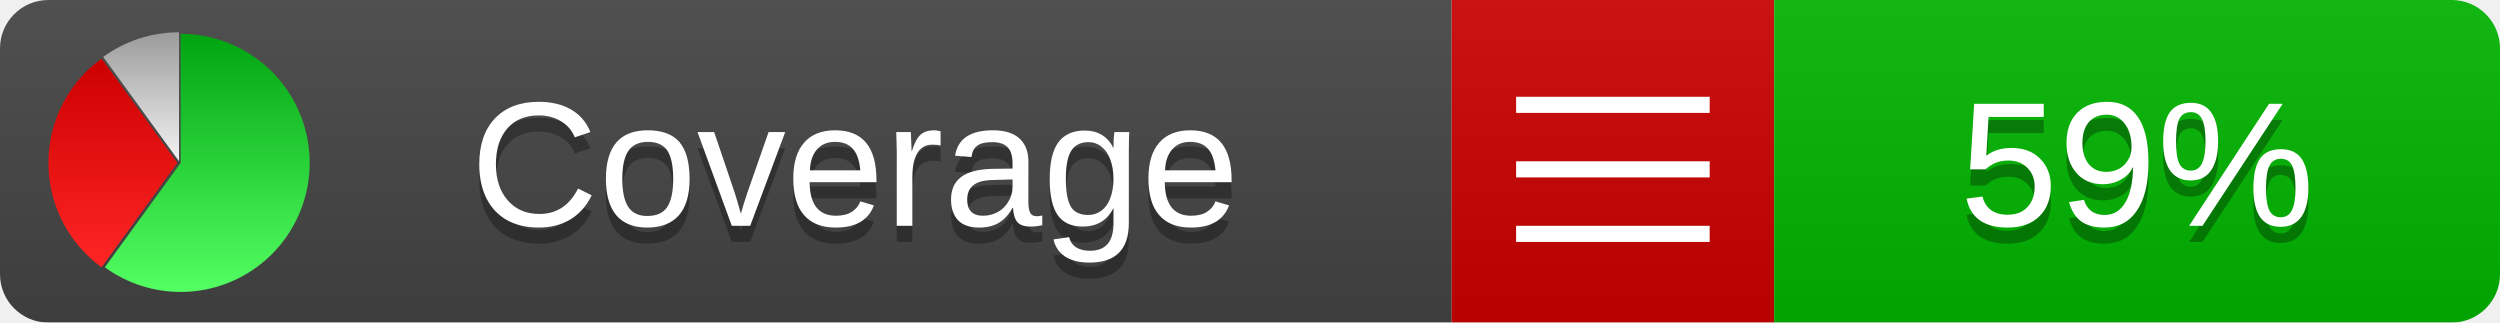
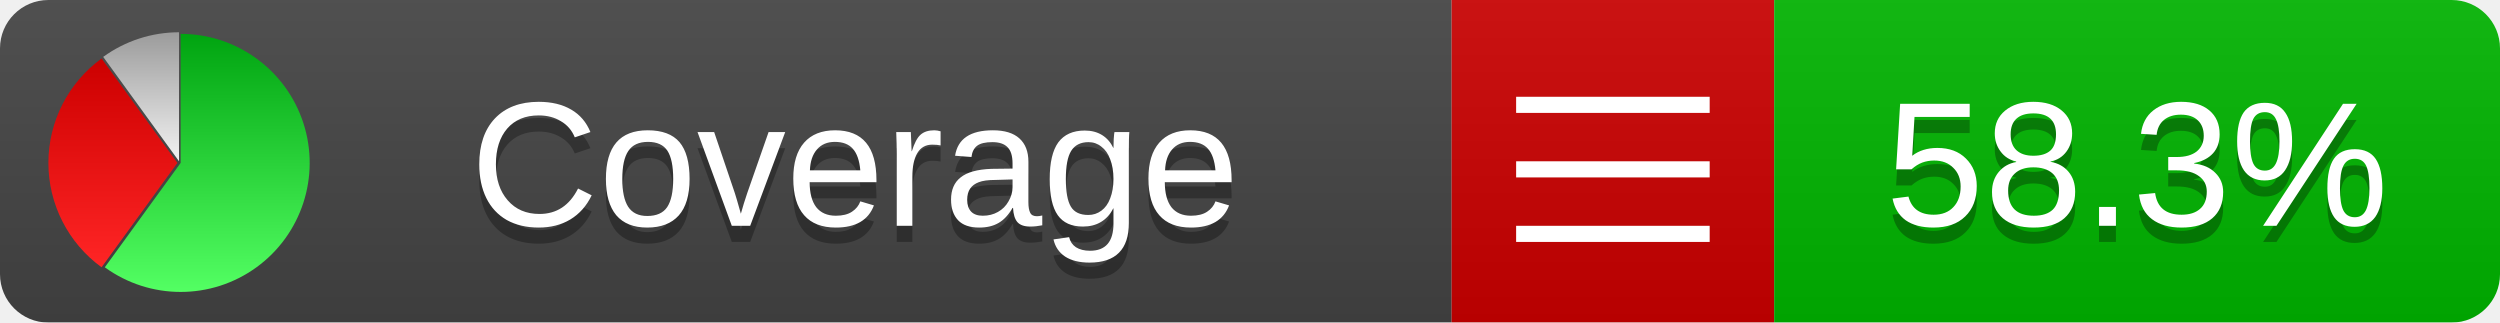
<svg xmlns="http://www.w3.org/2000/svg" xmlns:xlink="http://www.w3.org/1999/xlink" width="155" height="20">
  <style type="text/css">
          
            @keyframes fadeout {
              0 % { visibility: visible; opacity: 1; }
              40% { visibility: visible; opacity: 1; }
              50% { visibility: hidden; opacity: 0; }
              90% { visibility: hidden; opacity: 0; }
              100% { visibility: visible; opacity: 1; }
            }
            @keyframes fadein {
              0% { visibility: hidden; opacity: 0; }
              40% { visibility: hidden; opacity: 0; }
              50% { visibility: visible; opacity: 1; }
              90% { visibility: visible; opacity: 1; }
              100% { visibility: hidden; opacity: 0; }
            }
            .linecoverage {
                animation-duration: 10s;
                animation-name: fadeout;
                animation-iteration-count: infinite;
            }
            .branchcoverage {
                animation-duration: 10s;
                animation-name: fadein;
                animation-iteration-count: infinite;
            }
          
    </style>
  <defs>
    <linearGradient id="gradient" x2="0" y2="100%">
      <stop offset="0" stop-color="#bbb" stop-opacity=".1" />
      <stop offset="1" stop-opacity=".1" />
    </linearGradient>
    <linearGradient id="green" x2="0" y2="100%">
      <stop offset="0" stop-color="#00A410" />
      <stop offset="1" stop-color="#53FF63" />
    </linearGradient>
    <linearGradient id="red" x2="0" y2="100%">
      <stop offset="0" stop-color="#C00" />
      <stop offset="1" stop-color="#FF2525" />
    </linearGradient>
    <linearGradient id="gray" x2="0" y2="100%">
      <stop offset="0" stop-color="#9B9B9B" />
      <stop offset="1" stop-color="#F3F3F3" />
    </linearGradient>
    <mask id="mask">
      <rect width="155" height="20" rx="3" fill="#fff" />
    </mask>
    <g id="icon">
      <path style="fill:url(#green);" d="M205,202.5 l0,-200 a200,200 0 1,1 -117.558,361.803 z" />
      <path style="fill:url(#red);" d="M200,202.5 l-117.558,161.803 a200,200 0 0,1 0,-323.607 z" />
      <path style="fill:url(#gray);" d="M202.5,200 l-117.558,-161.803 a200,200 0 0,1 117.558,-38.196 z" />
    </g>
  </defs>
  <g mask="url(#mask)">
    <rect x="0" y="0" width="90" height="20" fill="#444" />
    <rect x="90" y="0" width="20" height="20" fill="#c00" />
    <rect x="110" y="0" width="45" height="20" fill="#00B600" />
    <rect x="0" y="0" width="155" height="20" fill="url(#gradient)" />
  </g>
  <g>
    <path class="" stroke="#fff" d="M94 6.5 h12 M94 10.5 h12 M94 14.5 h12" />
  </g>
  <g fill="#fff" text-anchor="middle" font-family="Verdana,Arial,Geneva,sans-serif" font-size="11">
    <a xlink:href="https://github.com/danielpalme/ReportGenerator" target="_top">
      <use xlink:href="#icon" transform="translate(3,2) scale(.04)" />
    </a>
    <text x="53" y="15" fill="#010101" fill-opacity=".3">Coverage</text>
    <text x="53" y="14" fill="#fff">Coverage</text>
-     <text class="" x="132.5" y="15" fill="#010101" fill-opacity=".3">59%</text>
-     <text class="" x="132.5" y="14">59%</text>
+     <text class="" x="132.5" y="15" fill="#010101" fill-opacity=".3">58.3%</text>
+     <text class="" x="132.5" y="14">58.3%</text>
  </g>
  <g>
    <rect class="" x="90" y="0" width="65" height="20" fill-opacity="0" />
  </g>
</svg>
